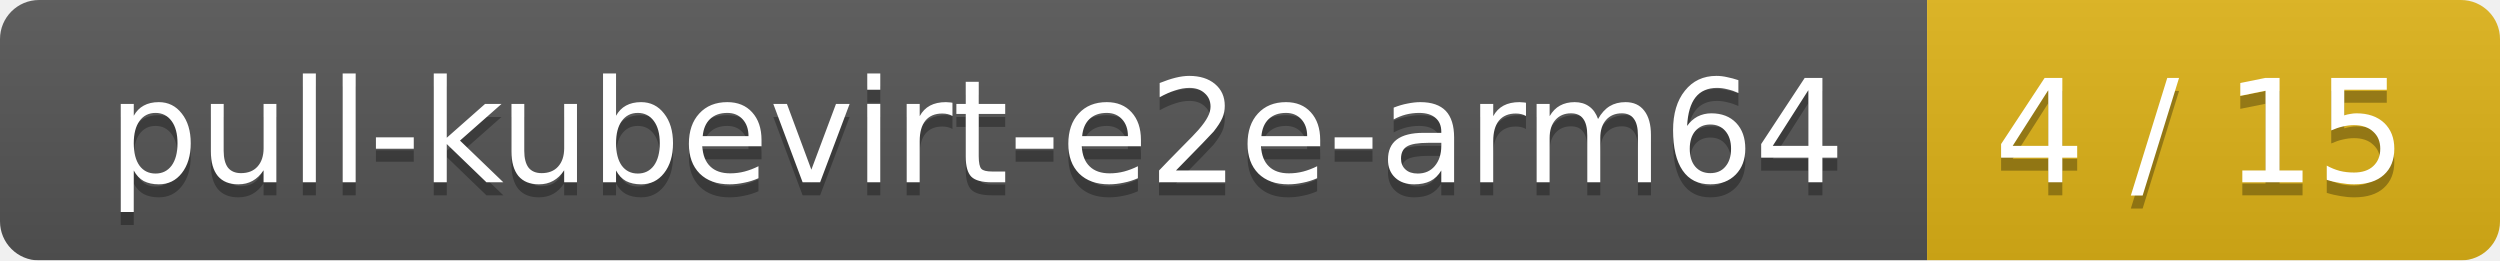
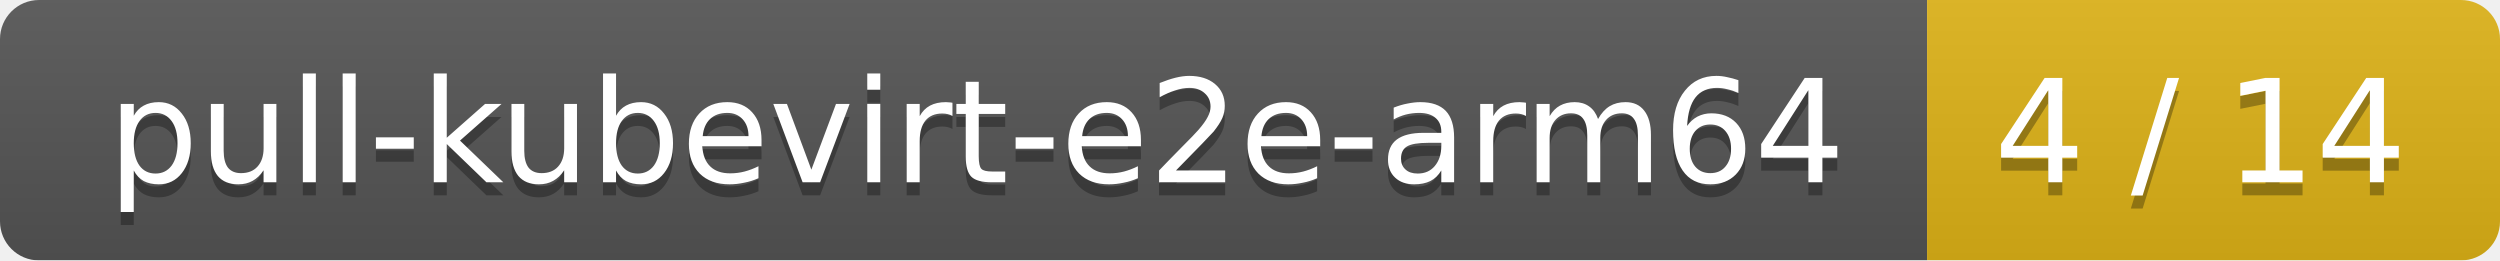
<svg xmlns="http://www.w3.org/2000/svg" width="192" height="20">
  <linearGradient id="smooth" x2="0" y2="100%">
    <stop offset="0" stop-color="#bbb" stop-opacity=".1" />
    <stop offset="1" stop-opacity=".1" />
  </linearGradient>
  <mask id="round">
    <rect width="192" height="20" rx="3" fill="#fff" />
  </mask>
  <g mask="url(#round)">
    <rect width="148" height="20" fill="#555" />
    <rect x="148" width="44" height="20" fill="#dfb317" />
    <rect width="192" height="20" fill="url(#smooth)" />
  </g>
  <g fill="#fff" text-anchor="middle" font-family="DejaVu Sans,Verdana,Geneva,sans-serif" font-size="11">
    <text x="75" y="15" fill="#010101" fill-opacity=".3">pull-kubevirt-e2e-arm64</text>
    <text x="75" y="14">pull-kubevirt-e2e-arm64</text>
-     <text x="169" y="15" fill="#010101" fill-opacity=".3">4 / 15</text>
-     <text x="169" y="14">4 / 15</text>
+     <text x="169" y="15" fill="#010101" fill-opacity=".3">4 / 14</text>
+     <text x="169" y="14">4 / 14</text>
  </g>
</svg>
